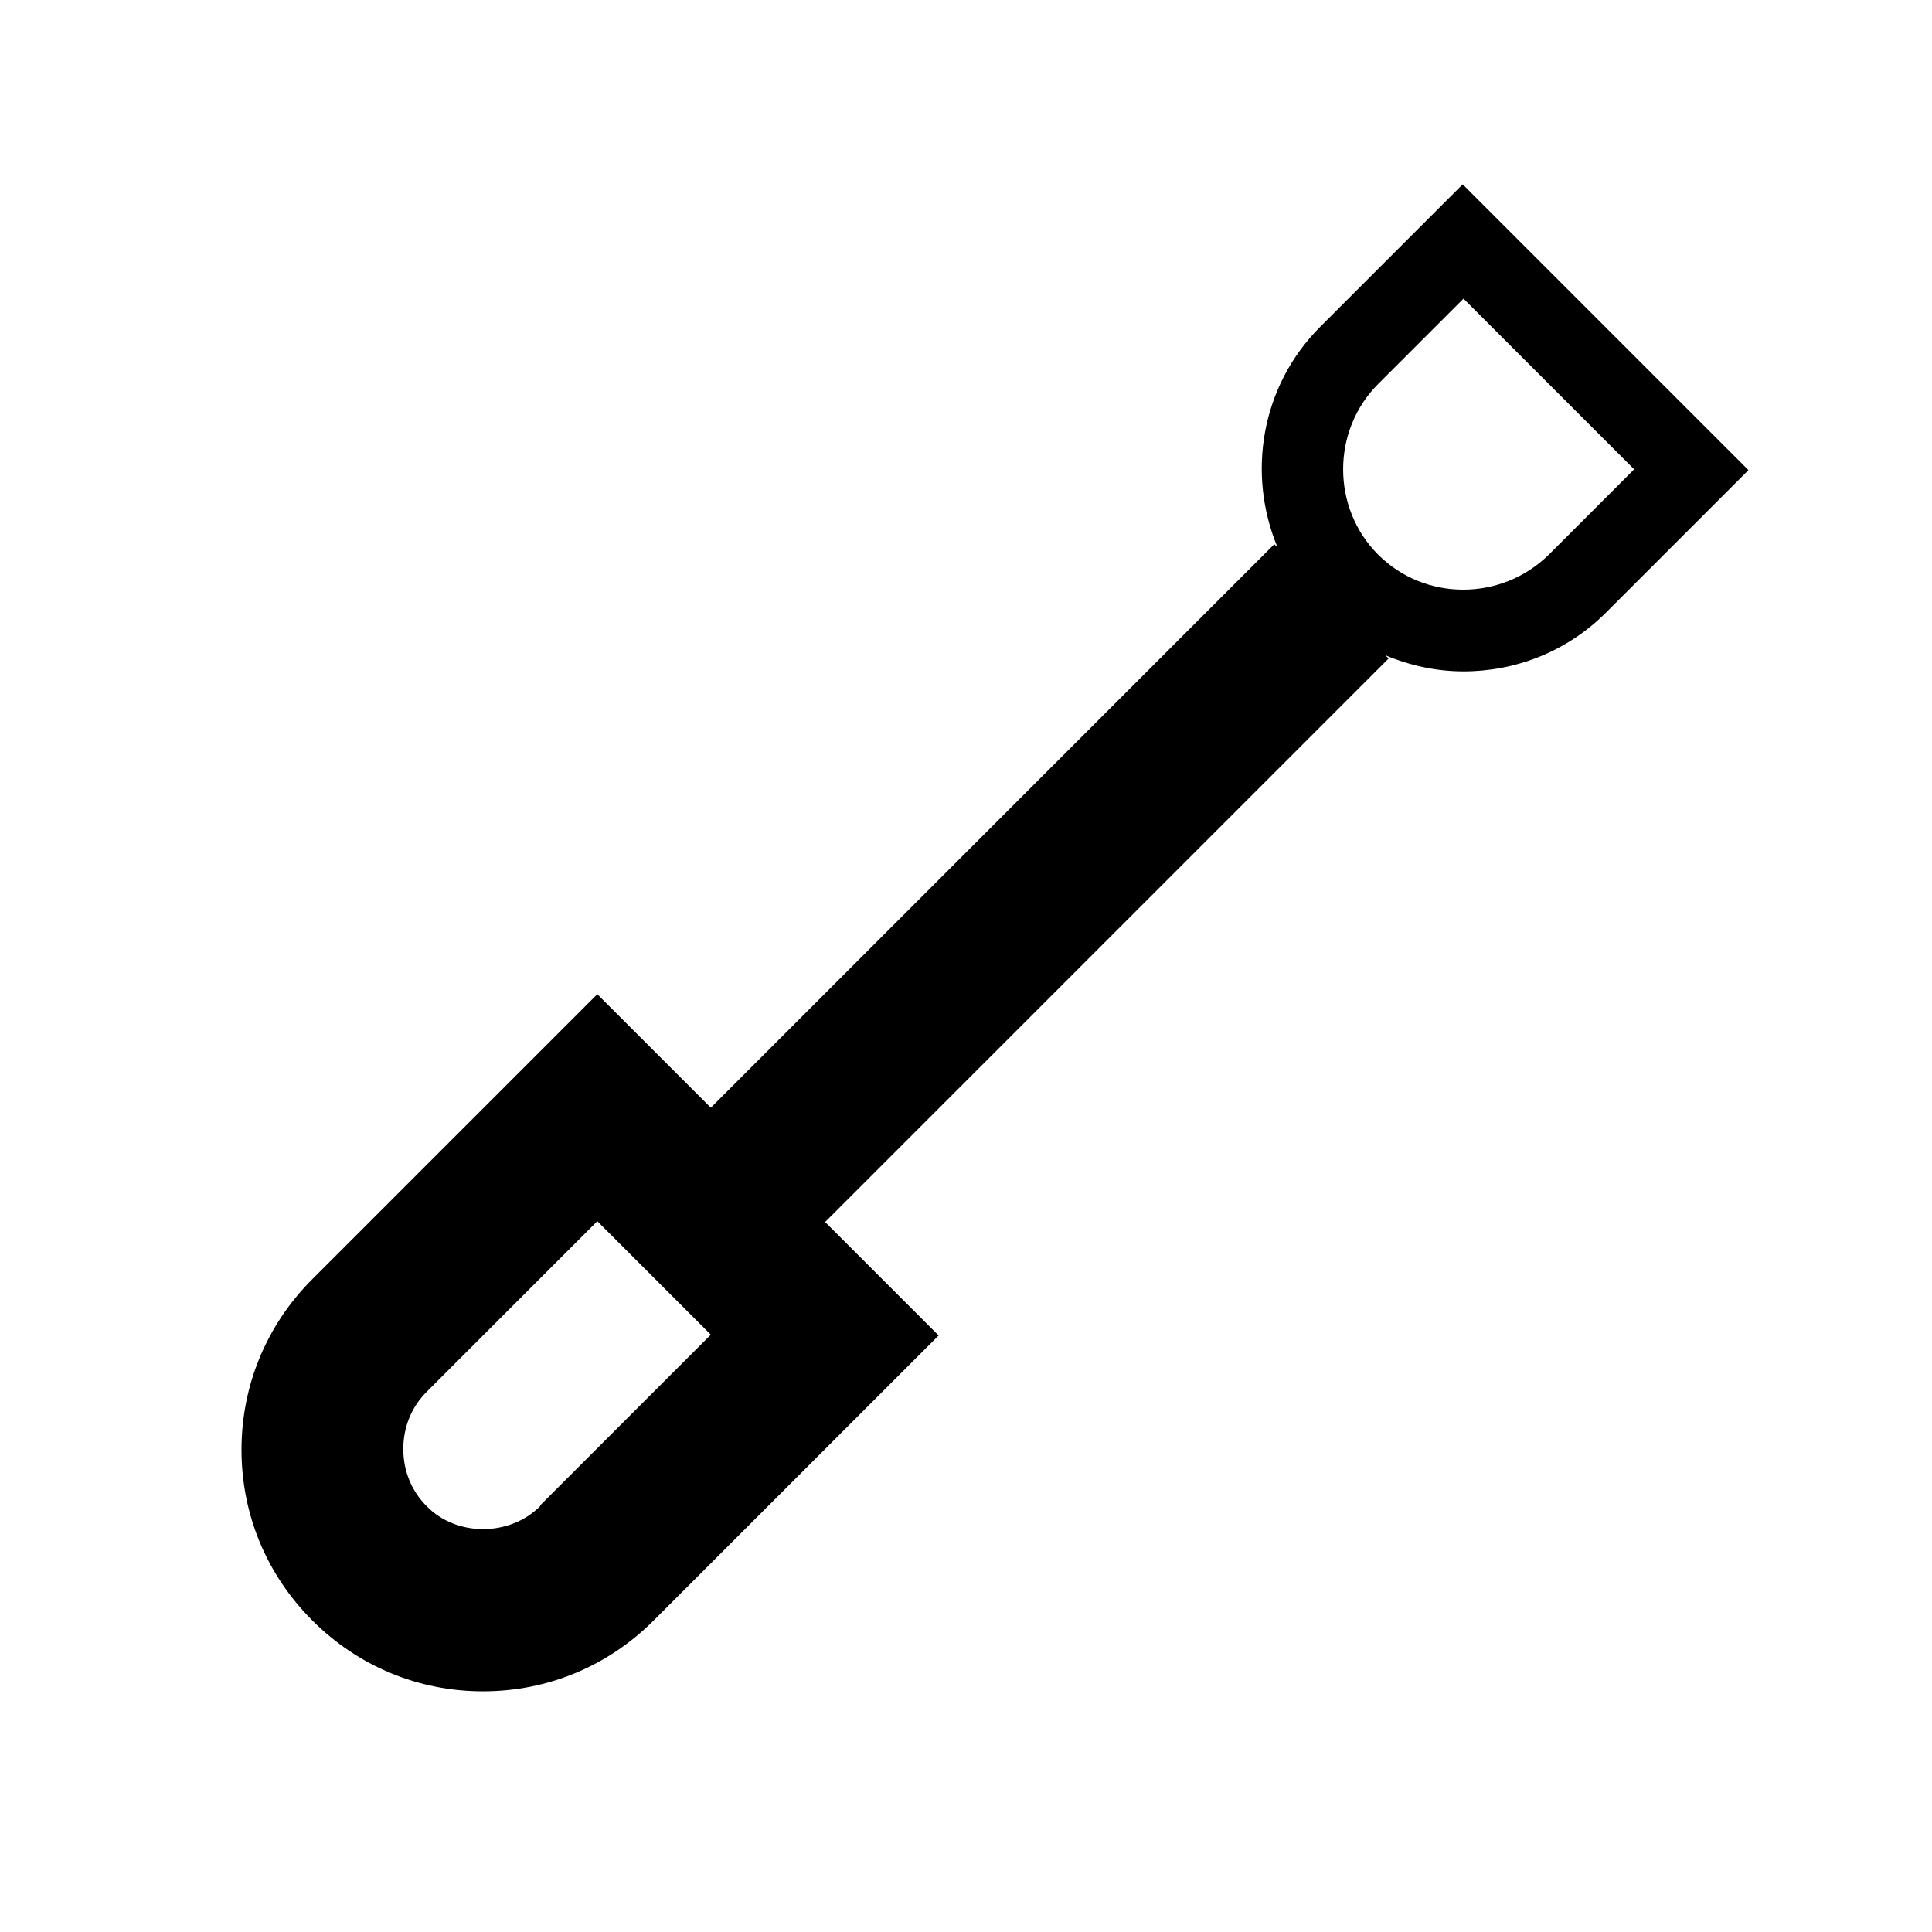
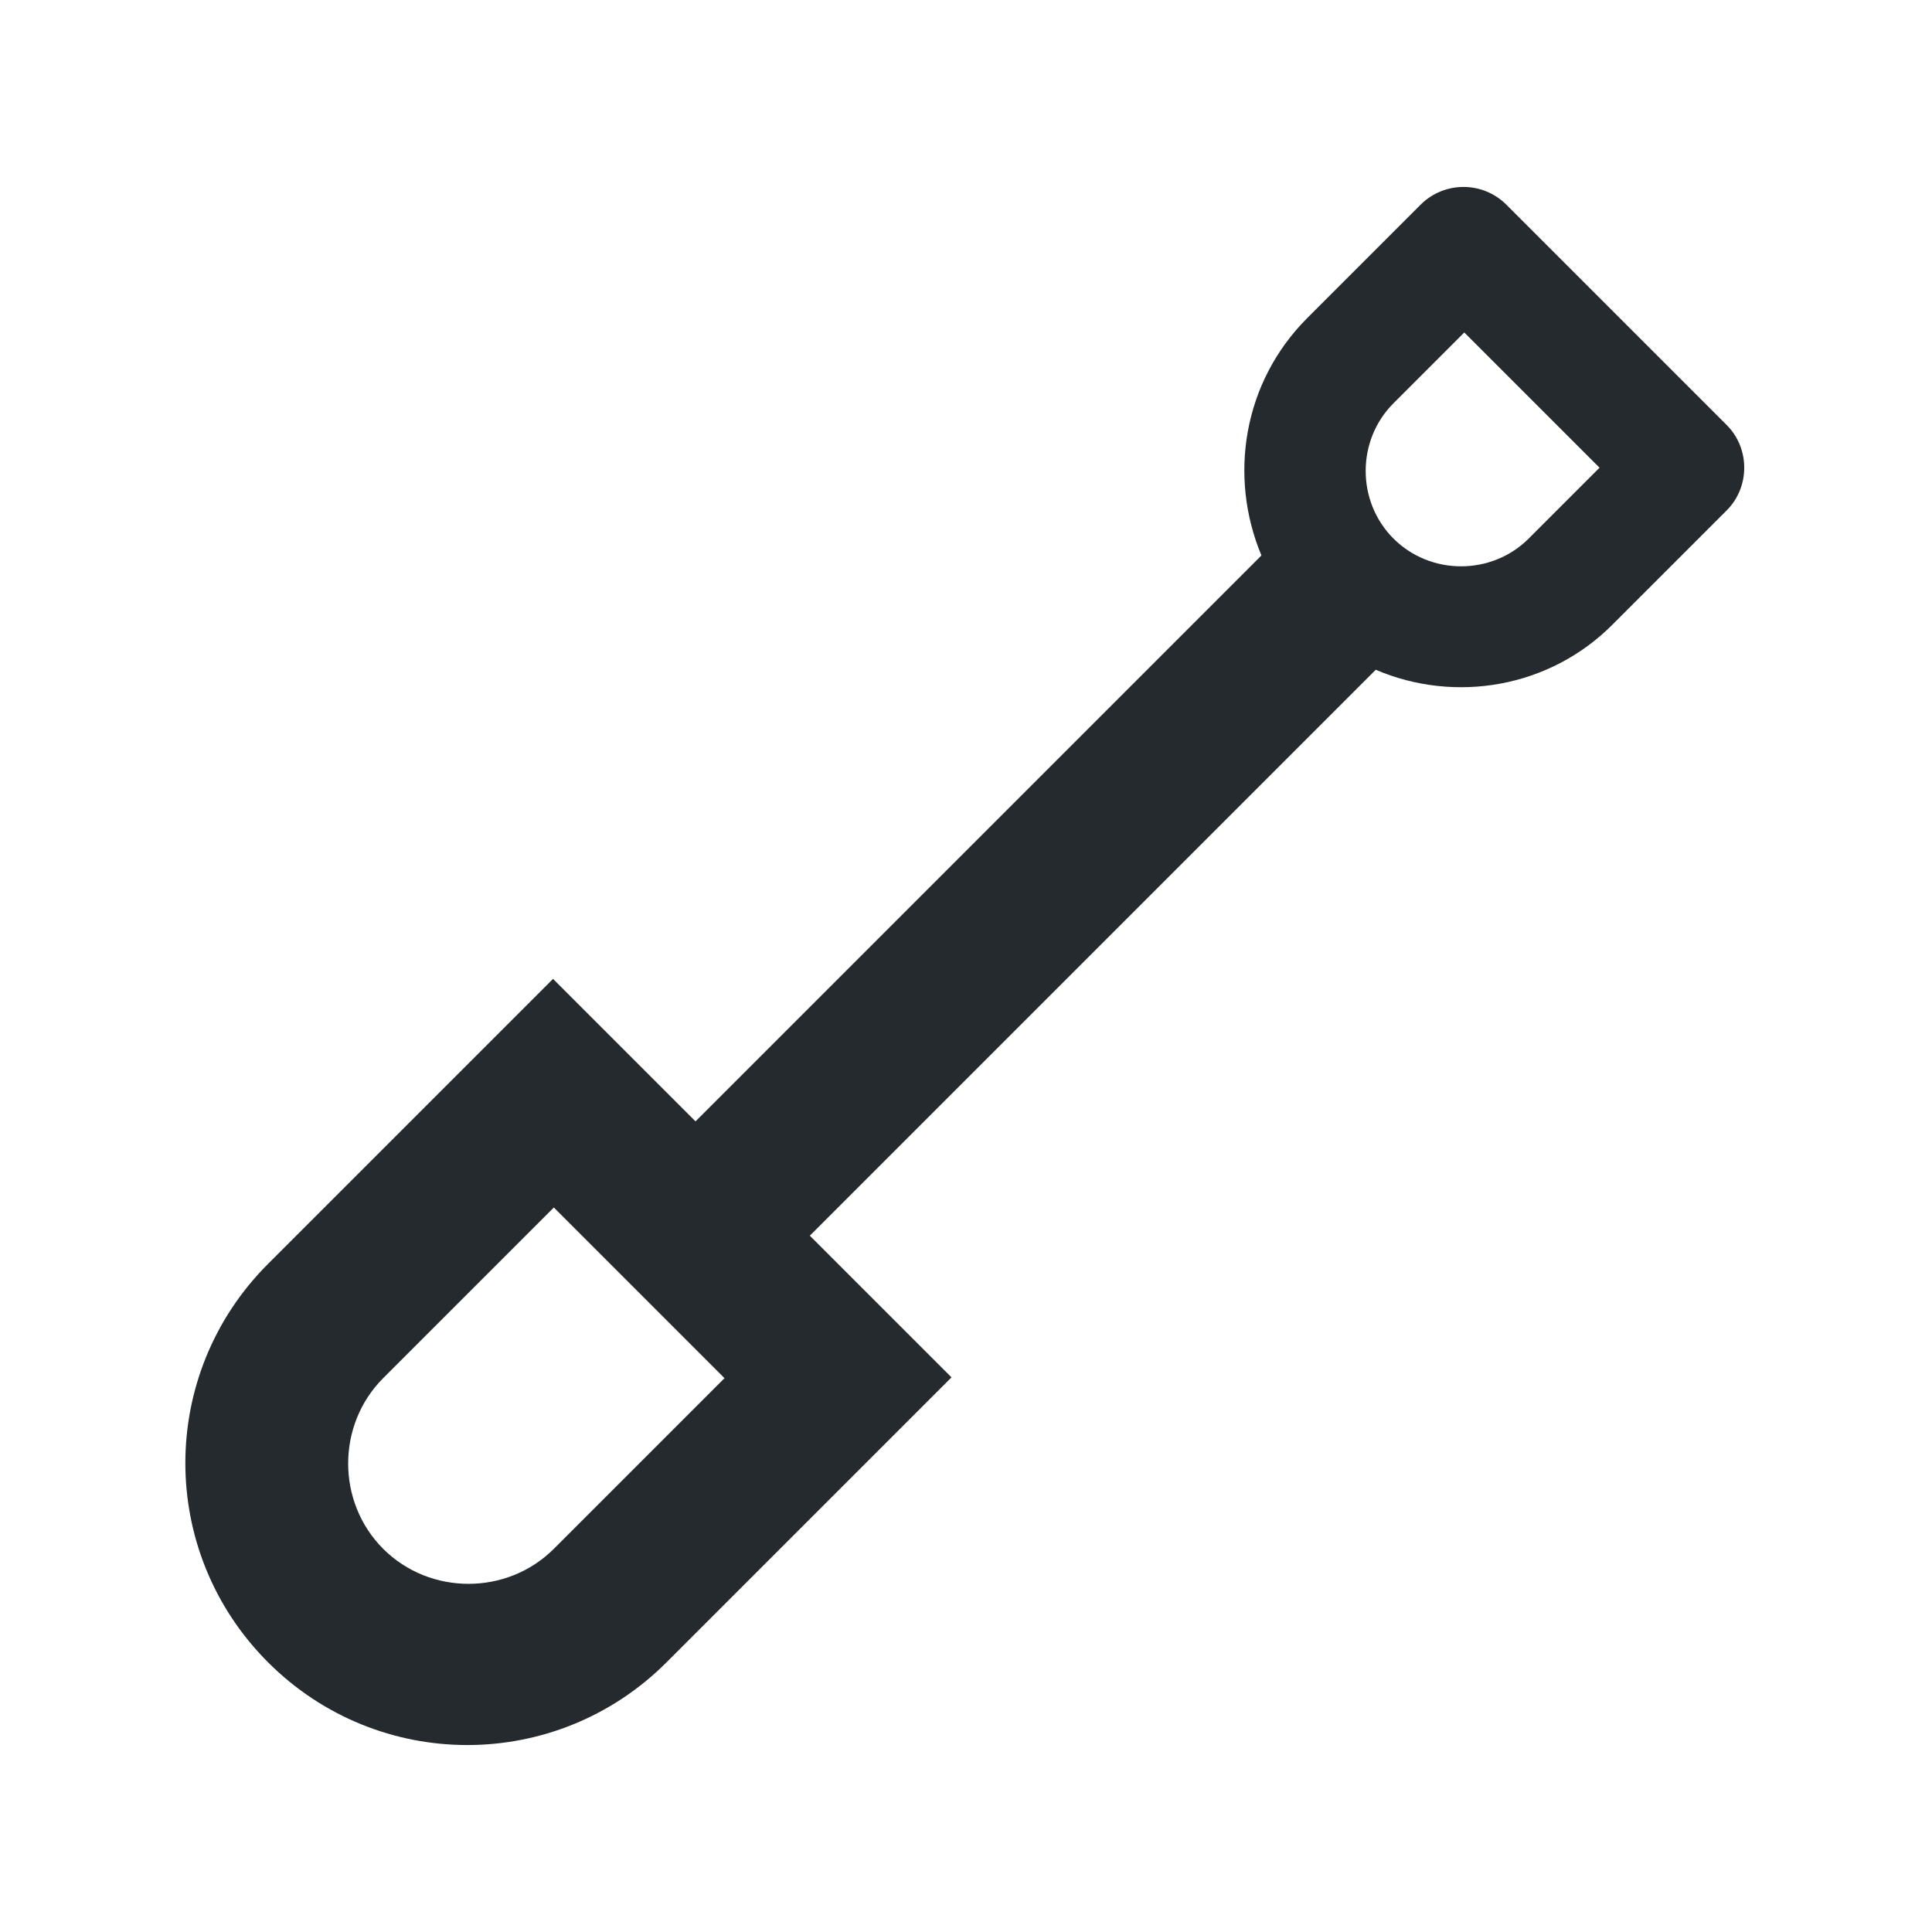
<svg xmlns="http://www.w3.org/2000/svg" width="24" height="24" fill="currentColor" viewBox="0 0 24 24">
-   <path d="m18.17,2.29l-1.77,1.77c-.74.74-.91,1.83-.53,2.74l-.04-.04-7,7-1.41-1.41-3.54,3.54c-.57.57-.88,1.32-.88,2.12s.31,1.55.88,2.12h0c.57.57,1.32.88,2.12.88s1.55-.31,2.12-.88l3.54-3.54-1.41-1.41,7-7-.04-.04c.31.13.64.2.97.2.64,0,1.28-.24,1.77-.73l1.77-1.77-3.54-3.54ZM6.71,18.71c-.38.38-1.04.38-1.41,0h0c-.19-.19-.29-.44-.29-.71s.1-.52.29-.71l2.12-2.12,1.41,1.41-2.12,2.12Zm12.53-11.82c-.59.58-1.54.58-2.12,0-.58-.58-.58-1.54,0-2.12l1.06-1.06,2.12,2.12-1.06,1.06Z" />
+   <path fill="#252a2e" d="m10.06 15.35 7.03-7.03c.98.42 2.16.23 2.95-.57l1.41-1.41c.29-.29.29-.77 0-1.06l-2.74-2.74a.754.754 0 0 0-1.06 0l-1.41 1.41c-.8.8-.98 1.97-.57 2.95l-7.03 7.03-1.77-1.77-3.54 3.54c-1.37 1.37-1.37 3.58 0 4.95s3.58 1.37 4.95 0l3.54-3.54-1.77-1.77Zm7.25-10.34.88-.88 1.68 1.68-.88.88c-.46.46-1.22.46-1.68 0s-.46-1.22 0-1.68ZM6.88 19.24c-.58.58-1.54.58-2.12 0s-.58-1.54 0-2.12L6.88 15 9 17.12l-2.12 2.12Z" />
</svg>
